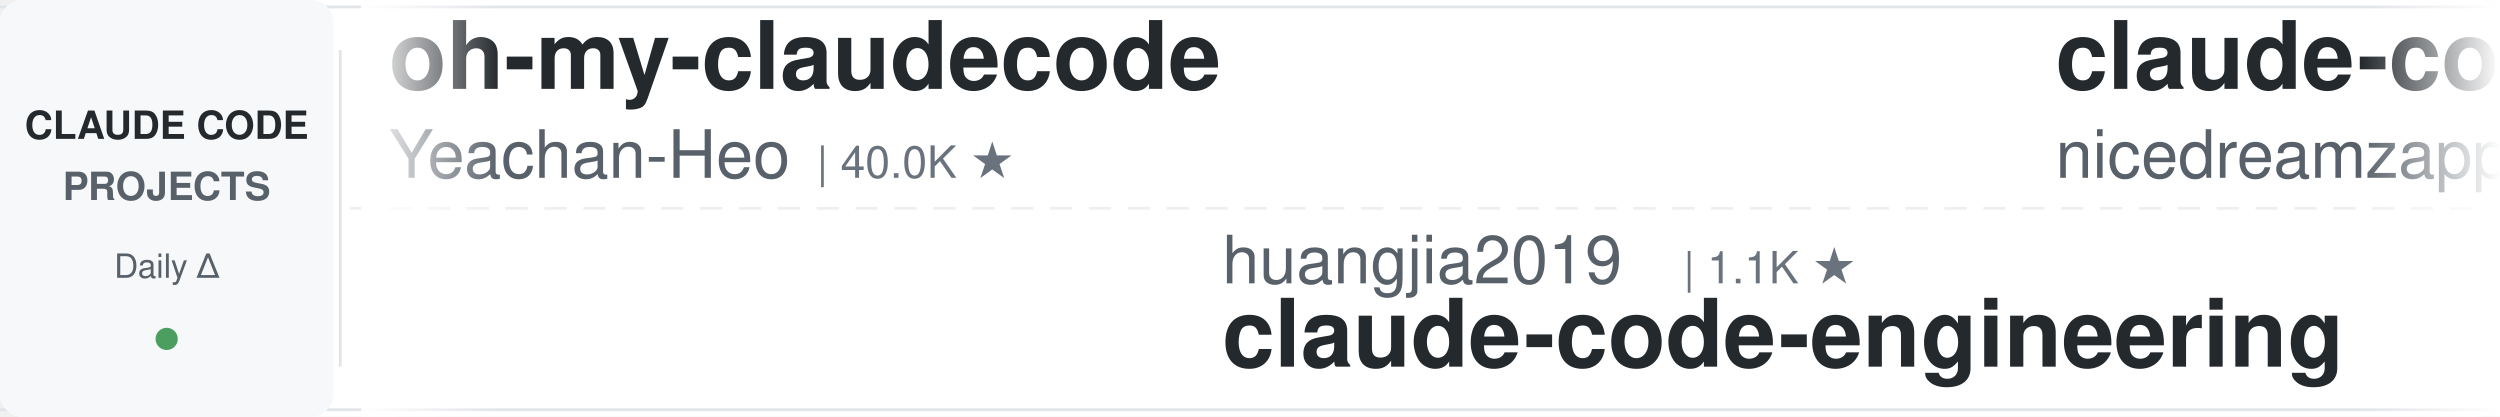
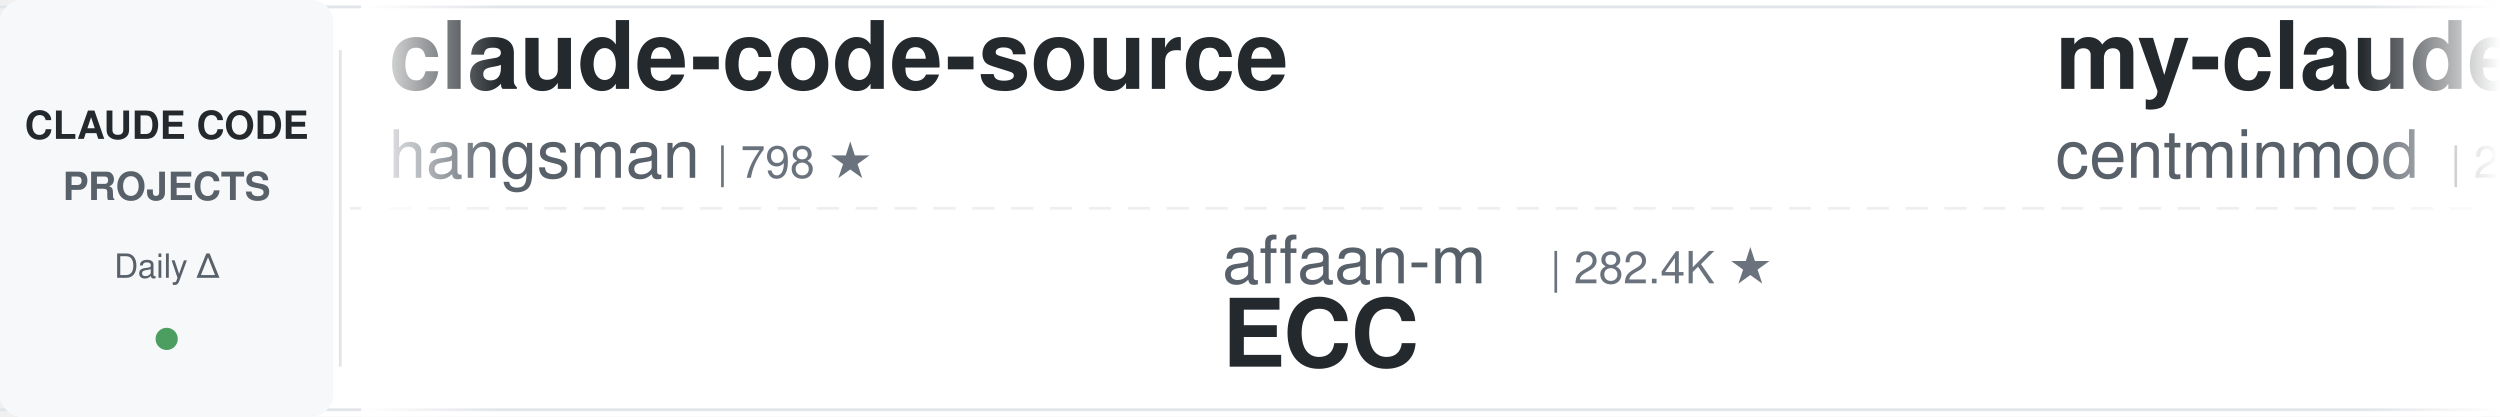
<svg xmlns="http://www.w3.org/2000/svg" width="900" height="150">
  <defs>
    <linearGradient id="leftFade" x1="0%" y1="0%" x2="100%" y2="0%">
      <stop offset="0%" style="stop-color:#ffffff;stop-opacity:1" />
      <stop offset="100%" style="stop-color:#ffffff;stop-opacity:0" />
    </linearGradient>
    <linearGradient id="rightFade" x1="0%" y1="0%" x2="100%" y2="0%">
      <stop offset="0%" style="stop-color:#ffffff;stop-opacity:0" />
      <stop offset="100%" style="stop-color:#ffffff;stop-opacity:1" />
    </linearGradient>
  </defs>
  <rect width="900" height="150" fill="#ffffff" rx="8" />
  <rect x="0" y="2" width="900" height="1" fill="#e1e4e8" />
  <rect x="0" y="147" width="900" height="1" fill="#e1e4e8" />
  <line x1="0" y1="75" x2="900" y2="75" stroke="#e1e4e8" stroke-width="1" stroke-dasharray="8 6" opacity="0.6" />
  <rect x="0" y="0" width="120" height="150" fill="#f6f8fa" rx="8" />
  <text x="60" y="50" font-family="-apple-system, BlinkMacSystemFont, 'Segoe UI', Helvetica, Arial, sans-serif" font-size="14" font-weight="600" fill="#24292e" text-anchor="middle">CLAUDE CODE</text>
  <text x="60" y="72" font-family="-apple-system, BlinkMacSystemFont, 'Segoe UI', Helvetica, Arial, sans-serif" font-size="14" font-weight="600" fill="#586069" text-anchor="middle">PROJECTS</text>
  <text x="60" y="100" font-family="-apple-system, BlinkMacSystemFont, 'Segoe UI', Helvetica, Arial, sans-serif" font-size="12" font-weight="500" fill="#586069" text-anchor="middle">Daily Δ</text>
  <circle cx="60" cy="122" r="4" fill="#22863a" opacity="0.8" />
  <rect x="122" y="18" width="1" height="114" fill="#e1e4e8" />
  <clipPath id="tickerClip">
    <rect x="130" y="0" width="770" height="150" />
  </clipPath>
  <g clip-path="url(#tickerClip)">
    <g id="tickerItems">
      <animateTransform attributeName="transform" attributeType="XML" type="translate" from="0 0" to="-3000 0" dur="54s" repeatCount="indefinite" />
      <g transform="translate(0, 0)">
-         <text x="140" y="32" font-family="-apple-system, BlinkMacSystemFont, 'Segoe UI', Helvetica, Arial, sans-serif" font-size="34" font-weight="600" fill="#24292e">oh-my-claudecode</text>
-         <text x="140" y="64" font-family="-apple-system, BlinkMacSystemFont, 'Segoe UI', Helvetica, Arial, sans-serif" font-size="24" font-weight="400" fill="#586069">Yeachan-Heo</text>
-         <text x="294" y="64" font-family="-apple-system, BlinkMacSystemFont, 'Segoe UI', Helvetica, Arial, sans-serif" font-size="16" font-weight="500" fill="#6a737d">| 40.0K ★</text>
+         <text x="140" y="32" font-family="-apple-system, BlinkMacSystemFont, 'Segoe UI', Helvetica, Arial, sans-serif" font-size="34" font-weight="600" fill="#24292e">claude-code-source</text>
+         <text x="140" y="64" font-family="-apple-system, BlinkMacSystemFont, 'Segoe UI', Helvetica, Arial, sans-serif" font-size="24" font-weight="400" fill="#586069">hangsman</text>
+         <text x="258" y="64" font-family="-apple-system, BlinkMacSystemFont, 'Segoe UI', Helvetica, Arial, sans-serif" font-size="16" font-weight="500" fill="#6a737d">| 798 ★</text>
      </g>
      <g transform="translate(300, 0)">
-         <text x="140" y="102" font-family="-apple-system, BlinkMacSystemFont, 'Segoe UI', Helvetica, Arial, sans-serif" font-size="24" font-weight="400" fill="#586069">huangjia2019</text>
-         <text x="306" y="102" font-family="-apple-system, BlinkMacSystemFont, 'Segoe UI', Helvetica, Arial, sans-serif" font-size="16" font-weight="500" fill="#6a737d">| 1.1K ★</text>
-         <text x="140" y="132" font-family="-apple-system, BlinkMacSystemFont, 'Segoe UI', Helvetica, Arial, sans-serif" font-size="34" font-weight="600" fill="#24292e">claude-code-engineering</text>
+         <text x="140" y="102" font-family="-apple-system, BlinkMacSystemFont, 'Segoe UI', Helvetica, Arial, sans-serif" font-size="24" font-weight="400" fill="#586069">affaan-m</text>
+         <text x="258" y="102" font-family="-apple-system, BlinkMacSystemFont, 'Segoe UI', Helvetica, Arial, sans-serif" font-size="16" font-weight="500" fill="#6a737d">| 282.4K ★</text>
+         <text x="140" y="132" font-family="-apple-system, BlinkMacSystemFont, 'Segoe UI', Helvetica, Arial, sans-serif" font-size="34" font-weight="600" fill="#24292e">ECC</text>
      </g>
      <g transform="translate(600, 0)">
-         <text x="140" y="32" font-family="-apple-system, BlinkMacSystemFont, 'Segoe UI', Helvetica, Arial, sans-serif" font-size="34" font-weight="600" fill="#24292e">claude-code-local</text>
-         <text x="140" y="64" font-family="-apple-system, BlinkMacSystemFont, 'Segoe UI', Helvetica, Arial, sans-serif" font-size="24" font-weight="400" fill="#586069">nicedreamzapp</text>
-         <text x="318" y="64" font-family="-apple-system, BlinkMacSystemFont, 'Segoe UI', Helvetica, Arial, sans-serif" font-size="16" font-weight="500" fill="#6a737d">| 3.4K ★</text>
+         <text x="140" y="32" font-family="-apple-system, BlinkMacSystemFont, 'Segoe UI', Helvetica, Arial, sans-serif" font-size="34" font-weight="600" fill="#24292e">my-claude-code-setup</text>
+         <text x="140" y="64" font-family="-apple-system, BlinkMacSystemFont, 'Segoe UI', Helvetica, Arial, sans-serif" font-size="24" font-weight="400" fill="#586069">centminmod</text>
+         <text x="282" y="64" font-family="-apple-system, BlinkMacSystemFont, 'Segoe UI', Helvetica, Arial, sans-serif" font-size="16" font-weight="500" fill="#6a737d">| 2.7K ★</text>
      </g>
      <g transform="translate(900, 0)">
        <text x="140" y="102" font-family="-apple-system, BlinkMacSystemFont, 'Segoe UI', Helvetica, Arial, sans-serif" font-size="24" font-weight="400" fill="#586069">Alishahryar1</text>
-         <text x="306" y="102" font-family="-apple-system, BlinkMacSystemFont, 'Segoe UI', Helvetica, Arial, sans-serif" font-size="16" font-weight="500" fill="#6a737d">| 61.2K ★</text>
+         <text x="306" y="102" font-family="-apple-system, BlinkMacSystemFont, 'Segoe UI', Helvetica, Arial, sans-serif" font-size="16" font-weight="500" fill="#6a737d">| 61.3K ★</text>
        <text x="140" y="132" font-family="-apple-system, BlinkMacSystemFont, 'Segoe UI', Helvetica, Arial, sans-serif" font-size="34" font-weight="600" fill="#24292e">free-claude-code</text>
      </g>
      <g transform="translate(1200, 0)">
-         <text x="140" y="32" font-family="-apple-system, BlinkMacSystemFont, 'Segoe UI', Helvetica, Arial, sans-serif" font-size="34" font-weight="600" fill="#24292e">claude-code-rev</text>
-         <text x="140" y="64" font-family="-apple-system, BlinkMacSystemFont, 'Segoe UI', Helvetica, Arial, sans-serif" font-size="24" font-weight="400" fill="#586069">oboard</text>
-         <text x="234" y="64" font-family="-apple-system, BlinkMacSystemFont, 'Segoe UI', Helvetica, Arial, sans-serif" font-size="16" font-weight="500" fill="#6a737d">| 3.3K ★</text>
+         <text x="140" y="32" font-family="-apple-system, BlinkMacSystemFont, 'Segoe UI', Helvetica, Arial, sans-serif" font-size="34" font-weight="600" fill="#24292e">claude-code-harness</text>
+         <text x="140" y="64" font-family="-apple-system, BlinkMacSystemFont, 'Segoe UI', Helvetica, Arial, sans-serif" font-size="24" font-weight="400" fill="#586069">Chachamaru127</text>
+         <text x="318" y="64" font-family="-apple-system, BlinkMacSystemFont, 'Segoe UI', Helvetica, Arial, sans-serif" font-size="16" font-weight="500" fill="#6a737d">| 3.2K ★</text>
      </g>
      <g transform="translate(1500, 0)">
-         <text x="140" y="102" font-family="-apple-system, BlinkMacSystemFont, 'Segoe UI', Helvetica, Arial, sans-serif" font-size="24" font-weight="400" fill="#586069">https-deeplearning-ai</text>
-         <text x="414" y="102" font-family="-apple-system, BlinkMacSystemFont, 'Segoe UI', Helvetica, Arial, sans-serif" font-size="16" font-weight="500" fill="#6a737d">| 556 ★</text>
-         <text x="140" y="132" font-family="-apple-system, BlinkMacSystemFont, 'Segoe UI', Helvetica, Arial, sans-serif" font-size="34" font-weight="600" fill="#24292e">sc-claude-code-files</text>
+         <text x="140" y="102" font-family="-apple-system, BlinkMacSystemFont, 'Segoe UI', Helvetica, Arial, sans-serif" font-size="24" font-weight="400" fill="#586069">alejandrobalderas</text>
+         <text x="366" y="102" font-family="-apple-system, BlinkMacSystemFont, 'Segoe UI', Helvetica, Arial, sans-serif" font-size="16" font-weight="500" fill="#6a737d">| 3.0K ★</text>
+         <text x="140" y="132" font-family="-apple-system, BlinkMacSystemFont, 'Segoe UI', Helvetica, Arial, sans-serif" font-size="34" font-weight="600" fill="#24292e">claude-code-from-source</text>
      </g>
      <g transform="translate(1800, 0)">
-         <text x="140" y="32" font-family="-apple-system, BlinkMacSystemFont, 'Segoe UI', Helvetica, Arial, sans-serif" font-size="34" font-weight="600" fill="#24292e">ClaudeCodeAgents</text>
-         <text x="140" y="64" font-family="-apple-system, BlinkMacSystemFont, 'Segoe UI', Helvetica, Arial, sans-serif" font-size="24" font-weight="400" fill="#586069">darcyegb</text>
-         <text x="258" y="64" font-family="-apple-system, BlinkMacSystemFont, 'Segoe UI', Helvetica, Arial, sans-serif" font-size="16" font-weight="500" fill="#6a737d">| 777 ★</text>
+         <text x="140" y="32" font-family="-apple-system, BlinkMacSystemFont, 'Segoe UI', Helvetica, Arial, sans-serif" font-size="34" font-weight="600" fill="#24292e">awesome-claude-code-plug...</text>
+         <text x="140" y="64" font-family="-apple-system, BlinkMacSystemFont, 'Segoe UI', Helvetica, Arial, sans-serif" font-size="24" font-weight="400" fill="#586069">ccplugins</text>
+         <text x="270" y="64" font-family="-apple-system, BlinkMacSystemFont, 'Segoe UI', Helvetica, Arial, sans-serif" font-size="16" font-weight="500" fill="#6a737d">| 977 ★</text>
      </g>
      <g transform="translate(2100, 0)">
-         <text x="140" y="102" font-family="-apple-system, BlinkMacSystemFont, 'Segoe UI', Helvetica, Arial, sans-serif" font-size="24" font-weight="400" fill="#586069">liuup</text>
-         <text x="222" y="102" font-family="-apple-system, BlinkMacSystemFont, 'Segoe UI', Helvetica, Arial, sans-serif" font-size="16" font-weight="500" fill="#6a737d">| 4.0K ★</text>
-         <text x="140" y="132" font-family="-apple-system, BlinkMacSystemFont, 'Segoe UI', Helvetica, Arial, sans-serif" font-size="34" font-weight="600" fill="#24292e">claude-code-analysis</text>
+         <text x="140" y="102" font-family="-apple-system, BlinkMacSystemFont, 'Segoe UI', Helvetica, Arial, sans-serif" font-size="24" font-weight="400" fill="#586069">AICoderTudou</text>
+         <text x="306" y="102" font-family="-apple-system, BlinkMacSystemFont, 'Segoe UI', Helvetica, Arial, sans-serif" font-size="16" font-weight="500" fill="#6a737d">| 493 ★</text>
+         <text x="140" y="132" font-family="-apple-system, BlinkMacSystemFont, 'Segoe UI', Helvetica, Arial, sans-serif" font-size="34" font-weight="600" fill="#24292e">claude-code-tudou</text>
      </g>
      <g transform="translate(2400, 0)">
-         <text x="140" y="32" font-family="-apple-system, BlinkMacSystemFont, 'Segoe UI', Helvetica, Arial, sans-serif" font-size="34" font-weight="600" fill="#24292e">claude-code-book</text>
-         <text x="140" y="64" font-family="-apple-system, BlinkMacSystemFont, 'Segoe UI', Helvetica, Arial, sans-serif" font-size="24" font-weight="400" fill="#586069">lintsinghua</text>
-         <text x="294" y="64" font-family="-apple-system, BlinkMacSystemFont, 'Segoe UI', Helvetica, Arial, sans-serif" font-size="16" font-weight="500" fill="#6a737d">| 4.3K ★</text>
+         <text x="140" y="32" font-family="-apple-system, BlinkMacSystemFont, 'Segoe UI', Helvetica, Arial, sans-serif" font-size="34" font-weight="600" fill="#24292e">sc-claude-code-files</text>
+         <text x="140" y="64" font-family="-apple-system, BlinkMacSystemFont, 'Segoe UI', Helvetica, Arial, sans-serif" font-size="24" font-weight="400" fill="#586069">https-deeplearning-ai</text>
+         <text x="414" y="64" font-family="-apple-system, BlinkMacSystemFont, 'Segoe UI', Helvetica, Arial, sans-serif" font-size="16" font-weight="500" fill="#6a737d">| 556 ★</text>
      </g>
      <g transform="translate(2700, 0)">
-         <text x="140" y="102" font-family="-apple-system, BlinkMacSystemFont, 'Segoe UI', Helvetica, Arial, sans-serif" font-size="24" font-weight="400" fill="#586069">techjarves</text>
-         <text x="282" y="102" font-family="-apple-system, BlinkMacSystemFont, 'Segoe UI', Helvetica, Arial, sans-serif" font-size="16" font-weight="500" fill="#6a737d">| 1.6K ★</text>
-         <text x="140" y="132" font-family="-apple-system, BlinkMacSystemFont, 'Segoe UI', Helvetica, Arial, sans-serif" font-size="34" font-weight="600" fill="#24292e">ClaudeCode-Portable</text>
+         <text x="140" y="102" font-family="-apple-system, BlinkMacSystemFont, 'Segoe UI', Helvetica, Arial, sans-serif" font-size="24" font-weight="400" fill="#586069">anthropics</text>
+         <text x="282" y="102" font-family="-apple-system, BlinkMacSystemFont, 'Segoe UI', Helvetica, Arial, sans-serif" font-size="16" font-weight="500" fill="#6a737d">| 6.4K ★</text>
+         <text x="140" y="132" font-family="-apple-system, BlinkMacSystemFont, 'Segoe UI', Helvetica, Arial, sans-serif" font-size="34" font-weight="600" fill="#24292e">claude-code-security-rev...</text>
      </g>
      <g transform="translate(3000, 0)">
-         <text x="140" y="32" font-family="-apple-system, BlinkMacSystemFont, 'Segoe UI', Helvetica, Arial, sans-serif" font-size="34" font-weight="600" fill="#24292e">oh-my-claudecode</text>
-         <text x="140" y="64" font-family="-apple-system, BlinkMacSystemFont, 'Segoe UI', Helvetica, Arial, sans-serif" font-size="24" font-weight="400" fill="#586069">Yeachan-Heo</text>
-         <text x="294" y="64" font-family="-apple-system, BlinkMacSystemFont, 'Segoe UI', Helvetica, Arial, sans-serif" font-size="16" font-weight="500" fill="#6a737d">| 40.0K ★</text>
+         <text x="140" y="32" font-family="-apple-system, BlinkMacSystemFont, 'Segoe UI', Helvetica, Arial, sans-serif" font-size="34" font-weight="600" fill="#24292e">claude-code-source</text>
+         <text x="140" y="64" font-family="-apple-system, BlinkMacSystemFont, 'Segoe UI', Helvetica, Arial, sans-serif" font-size="24" font-weight="400" fill="#586069">hangsman</text>
+         <text x="258" y="64" font-family="-apple-system, BlinkMacSystemFont, 'Segoe UI', Helvetica, Arial, sans-serif" font-size="16" font-weight="500" fill="#6a737d">| 798 ★</text>
      </g>
      <g transform="translate(3300, 0)">
-         <text x="140" y="102" font-family="-apple-system, BlinkMacSystemFont, 'Segoe UI', Helvetica, Arial, sans-serif" font-size="24" font-weight="400" fill="#586069">huangjia2019</text>
-         <text x="306" y="102" font-family="-apple-system, BlinkMacSystemFont, 'Segoe UI', Helvetica, Arial, sans-serif" font-size="16" font-weight="500" fill="#6a737d">| 1.1K ★</text>
-         <text x="140" y="132" font-family="-apple-system, BlinkMacSystemFont, 'Segoe UI', Helvetica, Arial, sans-serif" font-size="34" font-weight="600" fill="#24292e">claude-code-engineering</text>
+         <text x="140" y="102" font-family="-apple-system, BlinkMacSystemFont, 'Segoe UI', Helvetica, Arial, sans-serif" font-size="24" font-weight="400" fill="#586069">affaan-m</text>
+         <text x="258" y="102" font-family="-apple-system, BlinkMacSystemFont, 'Segoe UI', Helvetica, Arial, sans-serif" font-size="16" font-weight="500" fill="#6a737d">| 282.4K ★</text>
+         <text x="140" y="132" font-family="-apple-system, BlinkMacSystemFont, 'Segoe UI', Helvetica, Arial, sans-serif" font-size="34" font-weight="600" fill="#24292e">ECC</text>
      </g>
      <g transform="translate(3600, 0)">
-         <text x="140" y="32" font-family="-apple-system, BlinkMacSystemFont, 'Segoe UI', Helvetica, Arial, sans-serif" font-size="34" font-weight="600" fill="#24292e">claude-code-local</text>
-         <text x="140" y="64" font-family="-apple-system, BlinkMacSystemFont, 'Segoe UI', Helvetica, Arial, sans-serif" font-size="24" font-weight="400" fill="#586069">nicedreamzapp</text>
-         <text x="318" y="64" font-family="-apple-system, BlinkMacSystemFont, 'Segoe UI', Helvetica, Arial, sans-serif" font-size="16" font-weight="500" fill="#6a737d">| 3.4K ★</text>
+         <text x="140" y="32" font-family="-apple-system, BlinkMacSystemFont, 'Segoe UI', Helvetica, Arial, sans-serif" font-size="34" font-weight="600" fill="#24292e">my-claude-code-setup</text>
+         <text x="140" y="64" font-family="-apple-system, BlinkMacSystemFont, 'Segoe UI', Helvetica, Arial, sans-serif" font-size="24" font-weight="400" fill="#586069">centminmod</text>
+         <text x="282" y="64" font-family="-apple-system, BlinkMacSystemFont, 'Segoe UI', Helvetica, Arial, sans-serif" font-size="16" font-weight="500" fill="#6a737d">| 2.7K ★</text>
      </g>
      <g transform="translate(3900, 0)">
        <text x="140" y="102" font-family="-apple-system, BlinkMacSystemFont, 'Segoe UI', Helvetica, Arial, sans-serif" font-size="24" font-weight="400" fill="#586069">Alishahryar1</text>
-         <text x="306" y="102" font-family="-apple-system, BlinkMacSystemFont, 'Segoe UI', Helvetica, Arial, sans-serif" font-size="16" font-weight="500" fill="#6a737d">| 61.2K ★</text>
+         <text x="306" y="102" font-family="-apple-system, BlinkMacSystemFont, 'Segoe UI', Helvetica, Arial, sans-serif" font-size="16" font-weight="500" fill="#6a737d">| 61.3K ★</text>
        <text x="140" y="132" font-family="-apple-system, BlinkMacSystemFont, 'Segoe UI', Helvetica, Arial, sans-serif" font-size="34" font-weight="600" fill="#24292e">free-claude-code</text>
      </g>
    </g>
  </g>
  <rect x="130" y="0" width="50" height="150" fill="url(#leftFade)" />
  <rect x="850" y="0" width="50" height="150" fill="url(#rightFade)" />
</svg>
